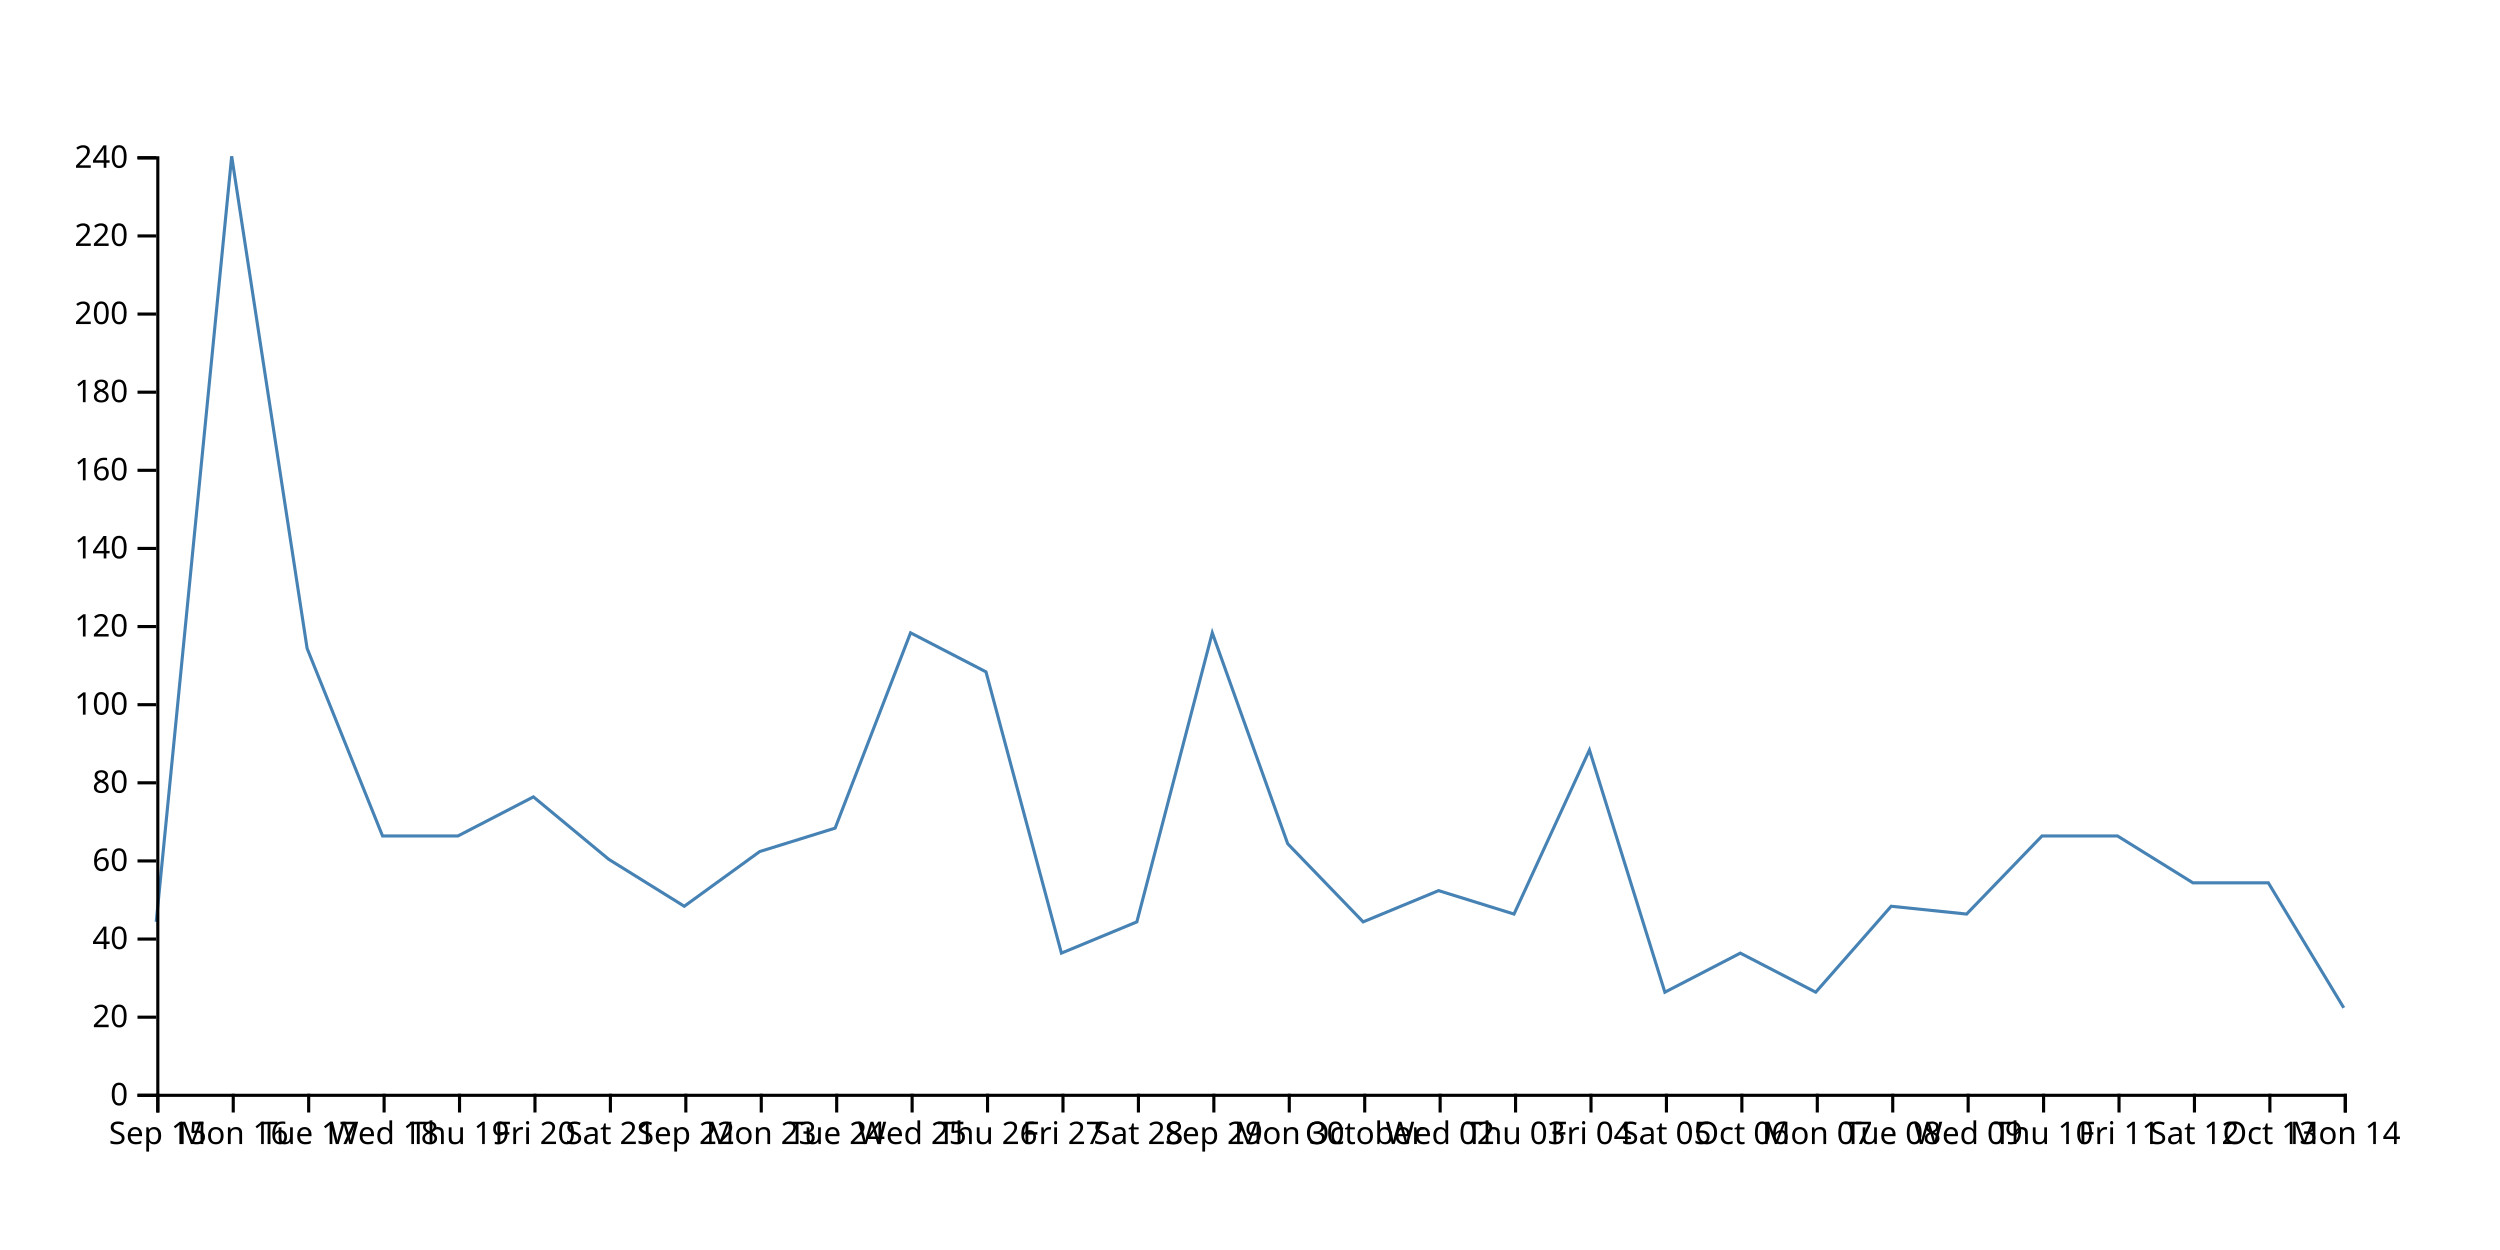
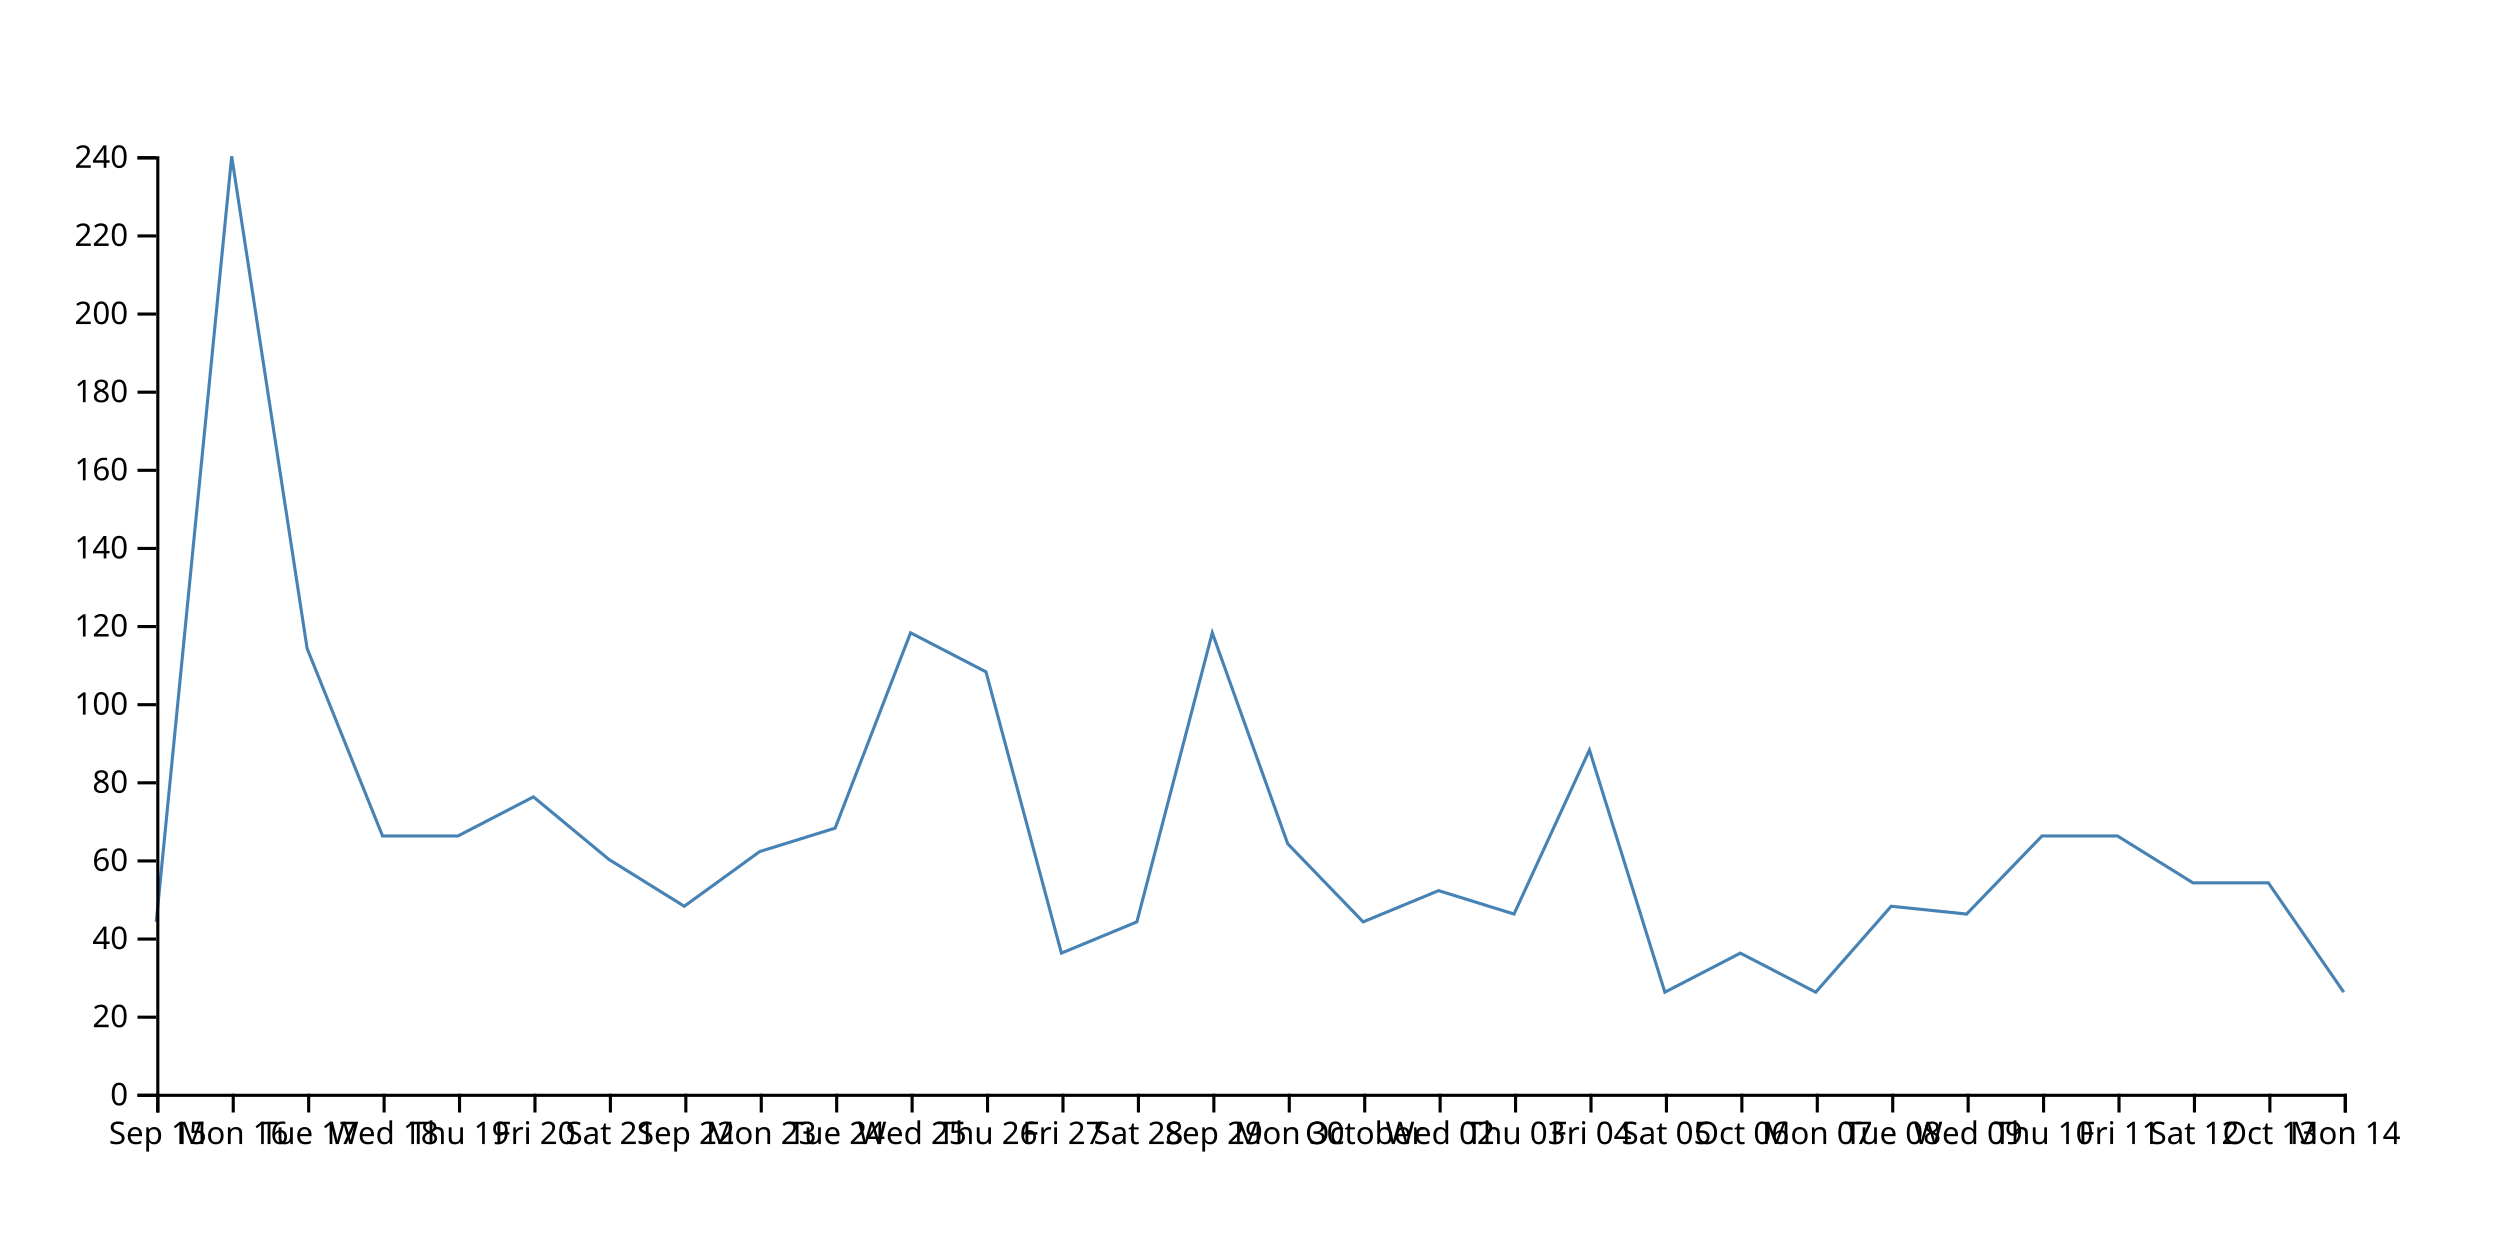
<svg xmlns="http://www.w3.org/2000/svg" width="800" height="400">
-   <path d="M750,322.5L725.862,282.5L701.724,282.5L677.586,267.5L653.448,267.5L629.31,292.5L605.172,290L581.034,317.5L556.897,305L532.759,317.5L508.621,240L484.483,292.5L460.345,285L436.207,295L412.069,270L387.931,202.5L363.793,295L339.655,305L315.517,215L291.379,202.5L267.241,265L243.103,272.5L218.966,290L194.828,275L170.69,255L146.552,267.5L122.414,267.5L98.276,207.5L74.138,50L50,295" fill="none" stroke="steelblue" />
+   <path d="M750,317.5L725.862,282.5L701.724,282.5L677.586,267.5L653.448,267.5L629.31,292.5L605.172,290L581.034,317.5L556.897,305L532.759,317.5L508.621,240L484.483,292.5L460.345,285L436.207,295L412.069,270L387.931,202.5L363.793,295L339.655,305L315.517,215L291.379,202.5L267.241,265L243.103,272.5L218.966,290L194.828,275L170.69,255L146.552,267.5L122.414,267.5L98.276,207.5L74.138,50L50,295" fill="none" stroke="steelblue" />
  <g transform="translate(0,350)" fill="none" font-size="10" font-family="sans-serif" text-anchor="middle">
    <path class="domain" stroke="currentColor" d="M50.5,6V0.5H750.5V6" />
    <g class="tick" opacity="1" transform="translate(50.5,0)">
      <line stroke="currentColor" y2="6" />
      <text fill="currentColor" y="9" dy="0.71em">Sep 15</text>
    </g>
    <g class="tick" opacity="1" transform="translate(74.63793,0)">
      <line stroke="currentColor" y2="6" />
      <text fill="currentColor" y="9" dy="0.71em">Mon 16</text>
    </g>
    <g class="tick" opacity="1" transform="translate(98.77586,0)">
      <line stroke="currentColor" y2="6" />
      <text fill="currentColor" y="9" dy="0.71em">Tue 17</text>
    </g>
    <g class="tick" opacity="1" transform="translate(122.9138,0)">
      <line stroke="currentColor" y2="6" />
      <text fill="currentColor" y="9" dy="0.71em">Wed 18</text>
    </g>
    <g class="tick" opacity="1" transform="translate(147.0517,0)">
      <line stroke="currentColor" y2="6" />
      <text fill="currentColor" y="9" dy="0.71em">Thu 19</text>
    </g>
    <g class="tick" opacity="1" transform="translate(171.1897,0)">
      <line stroke="currentColor" y2="6" />
      <text fill="currentColor" y="9" dy="0.71em">Fri 20</text>
    </g>
    <g class="tick" opacity="1" transform="translate(195.3276,0)">
      <line stroke="currentColor" y2="6" />
      <text fill="currentColor" y="9" dy="0.71em">Sat 21</text>
    </g>
    <g class="tick" opacity="1" transform="translate(219.4655,0)">
      <line stroke="currentColor" y2="6" />
      <text fill="currentColor" y="9" dy="0.71em">Sep 22</text>
    </g>
    <g class="tick" opacity="1" transform="translate(243.6034,0)">
      <line stroke="currentColor" y2="6" />
      <text fill="currentColor" y="9" dy="0.71em">Mon 23</text>
    </g>
    <g class="tick" opacity="1" transform="translate(267.7414,0)">
      <line stroke="currentColor" y2="6" />
      <text fill="currentColor" y="9" dy="0.71em">Tue 24</text>
    </g>
    <g class="tick" opacity="1" transform="translate(291.8793,0)">
      <line stroke="currentColor" y2="6" />
      <text fill="currentColor" y="9" dy="0.71em">Wed 25</text>
    </g>
    <g class="tick" opacity="1" transform="translate(316.0172,0)">
      <line stroke="currentColor" y2="6" />
      <text fill="currentColor" y="9" dy="0.71em">Thu 26</text>
    </g>
    <g class="tick" opacity="1" transform="translate(340.1552,0)">
      <line stroke="currentColor" y2="6" />
      <text fill="currentColor" y="9" dy="0.71em">Fri 27</text>
    </g>
    <g class="tick" opacity="1" transform="translate(364.2931,0)">
      <line stroke="currentColor" y2="6" />
      <text fill="currentColor" y="9" dy="0.71em">Sat 28</text>
    </g>
    <g class="tick" opacity="1" transform="translate(388.431,0)">
      <line stroke="currentColor" y2="6" />
      <text fill="currentColor" y="9" dy="0.71em">Sep 29</text>
    </g>
    <g class="tick" opacity="1" transform="translate(412.569,0)">
      <line stroke="currentColor" y2="6" />
      <text fill="currentColor" y="9" dy="0.71em">Mon 30</text>
    </g>
    <g class="tick" opacity="1" transform="translate(436.7069,0)">
      <line stroke="currentColor" y2="6" />
      <text fill="currentColor" y="9" dy="0.71em">October</text>
    </g>
    <g class="tick" opacity="1" transform="translate(460.8448,0)">
      <line stroke="currentColor" y2="6" />
      <text fill="currentColor" y="9" dy="0.71em">Wed 02</text>
    </g>
    <g class="tick" opacity="1" transform="translate(484.9828,0)">
      <line stroke="currentColor" y2="6" />
      <text fill="currentColor" y="9" dy="0.71em">Thu 03</text>
    </g>
    <g class="tick" opacity="1" transform="translate(509.1207,0)">
      <line stroke="currentColor" y2="6" />
      <text fill="currentColor" y="9" dy="0.71em">Fri 04</text>
    </g>
    <g class="tick" opacity="1" transform="translate(533.2586,0)">
      <line stroke="currentColor" y2="6" />
      <text fill="currentColor" y="9" dy="0.71em">Sat 05</text>
    </g>
    <g class="tick" opacity="1" transform="translate(557.3966,0)">
      <line stroke="currentColor" y2="6" />
      <text fill="currentColor" y="9" dy="0.71em">Oct 06</text>
    </g>
    <g class="tick" opacity="1" transform="translate(581.5345,0)">
      <line stroke="currentColor" y2="6" />
      <text fill="currentColor" y="9" dy="0.71em">Mon 07</text>
    </g>
    <g class="tick" opacity="1" transform="translate(605.6724,0)">
      <line stroke="currentColor" y2="6" />
      <text fill="currentColor" y="9" dy="0.71em">Tue 08</text>
    </g>
    <g class="tick" opacity="1" transform="translate(629.8103,0)">
      <line stroke="currentColor" y2="6" />
      <text fill="currentColor" y="9" dy="0.71em">Wed 09</text>
    </g>
    <g class="tick" opacity="1" transform="translate(653.9483,0)">
      <line stroke="currentColor" y2="6" />
      <text fill="currentColor" y="9" dy="0.71em">Thu 10</text>
    </g>
    <g class="tick" opacity="1" transform="translate(678.0862,0)">
      <line stroke="currentColor" y2="6" />
      <text fill="currentColor" y="9" dy="0.71em">Fri 11</text>
    </g>
    <g class="tick" opacity="1" transform="translate(702.2241,0)">
      <line stroke="currentColor" y2="6" />
      <text fill="currentColor" y="9" dy="0.71em">Sat 12</text>
    </g>
    <g class="tick" opacity="1" transform="translate(726.3621,0)">
      <line stroke="currentColor" y2="6" />
      <text fill="currentColor" y="9" dy="0.71em">Oct 13</text>
    </g>
    <g class="tick" opacity="1" transform="translate(750.5,0)">
      <line stroke="currentColor" y2="6" />
      <text fill="currentColor" y="9" dy="0.71em">Mon 14</text>
    </g>
  </g>
  <g transform="translate(50,0)" fill="none" font-size="10" font-family="sans-serif" text-anchor="end">
    <path class="domain" stroke="currentColor" d="M-6,350.5H0.5V50.5H-6" />
    <g class="tick" opacity="1" transform="translate(0,350.5)">
      <line stroke="currentColor" x2="-6" />
      <text fill="currentColor" x="-9" dy="0.32em">0</text>
    </g>
    <g class="tick" opacity="1" transform="translate(0,325.5)">
      <line stroke="currentColor" x2="-6" />
      <text fill="currentColor" x="-9" dy="0.32em">20</text>
    </g>
    <g class="tick" opacity="1" transform="translate(0,300.5)">
      <line stroke="currentColor" x2="-6" />
      <text fill="currentColor" x="-9" dy="0.32em">40</text>
    </g>
    <g class="tick" opacity="1" transform="translate(0,275.5)">
      <line stroke="currentColor" x2="-6" />
      <text fill="currentColor" x="-9" dy="0.32em">60</text>
    </g>
    <g class="tick" opacity="1" transform="translate(0,250.5)">
      <line stroke="currentColor" x2="-6" />
      <text fill="currentColor" x="-9" dy="0.32em">80</text>
    </g>
    <g class="tick" opacity="1" transform="translate(0,225.5)">
      <line stroke="currentColor" x2="-6" />
      <text fill="currentColor" x="-9" dy="0.32em">100</text>
    </g>
    <g class="tick" opacity="1" transform="translate(0,200.5)">
      <line stroke="currentColor" x2="-6" />
      <text fill="currentColor" x="-9" dy="0.32em">120</text>
    </g>
    <g class="tick" opacity="1" transform="translate(0,175.5)">
      <line stroke="currentColor" x2="-6" />
      <text fill="currentColor" x="-9" dy="0.32em">140</text>
    </g>
    <g class="tick" opacity="1" transform="translate(0,150.5)">
      <line stroke="currentColor" x2="-6" />
      <text fill="currentColor" x="-9" dy="0.32em">160</text>
    </g>
    <g class="tick" opacity="1" transform="translate(0,125.5)">
      <line stroke="currentColor" x2="-6" />
      <text fill="currentColor" x="-9" dy="0.32em">180</text>
    </g>
    <g class="tick" opacity="1" transform="translate(0,100.5)">
      <line stroke="currentColor" x2="-6" />
      <text fill="currentColor" x="-9" dy="0.32em">200</text>
    </g>
    <g class="tick" opacity="1" transform="translate(0,75.5)">
      <line stroke="currentColor" x2="-6" />
      <text fill="currentColor" x="-9" dy="0.32em">220</text>
    </g>
    <g class="tick" opacity="1" transform="translate(0,50.5)">
      <line stroke="currentColor" x2="-6" />
      <text fill="currentColor" x="-9" dy="0.32em">240</text>
    </g>
  </g>
</svg>
